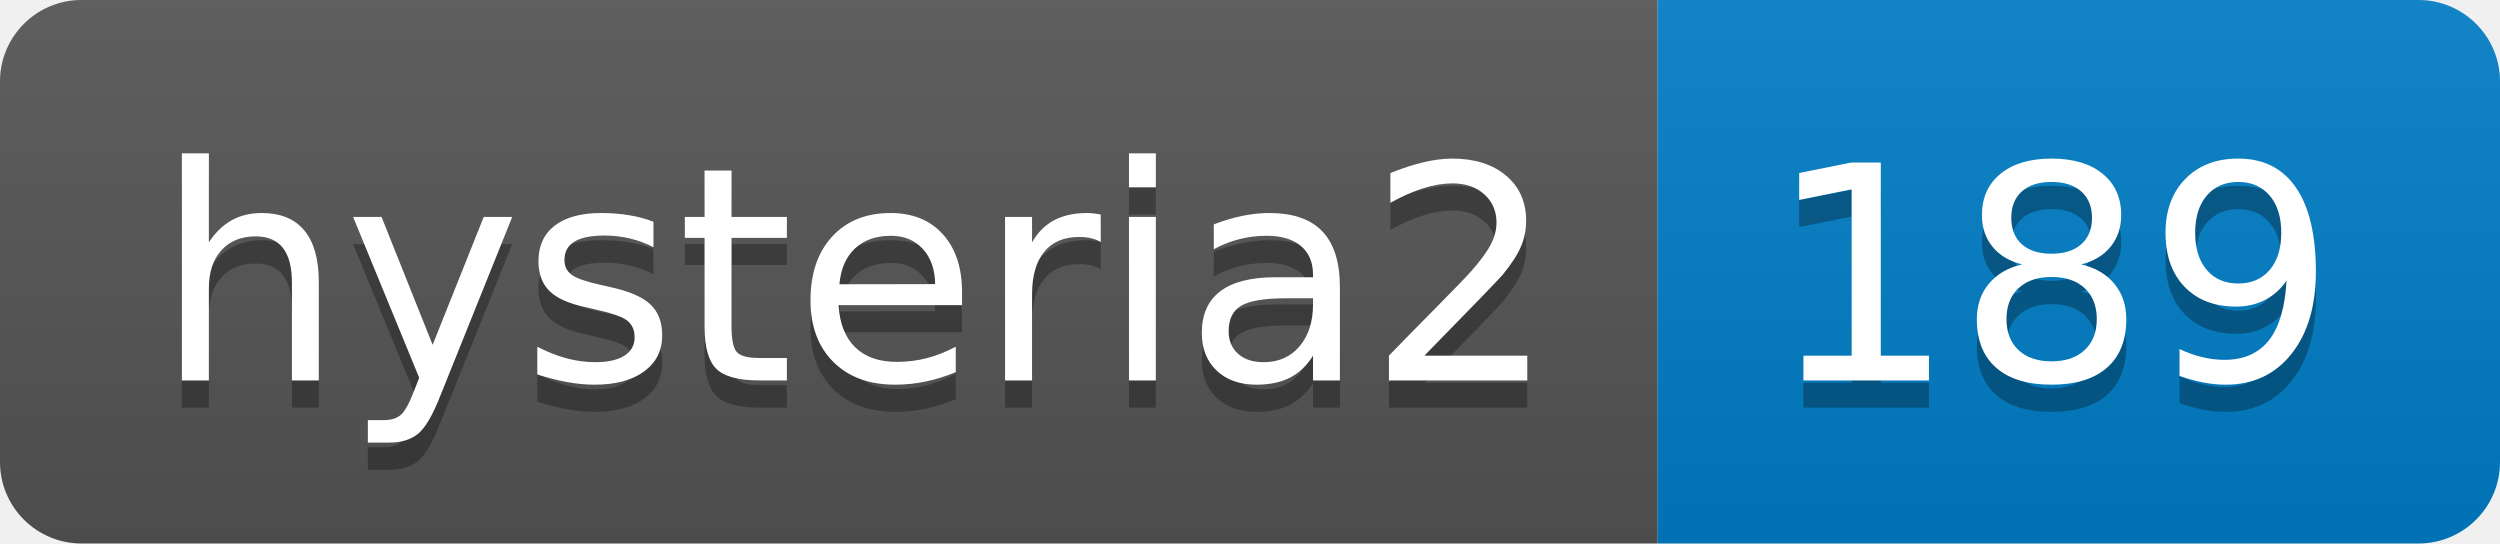
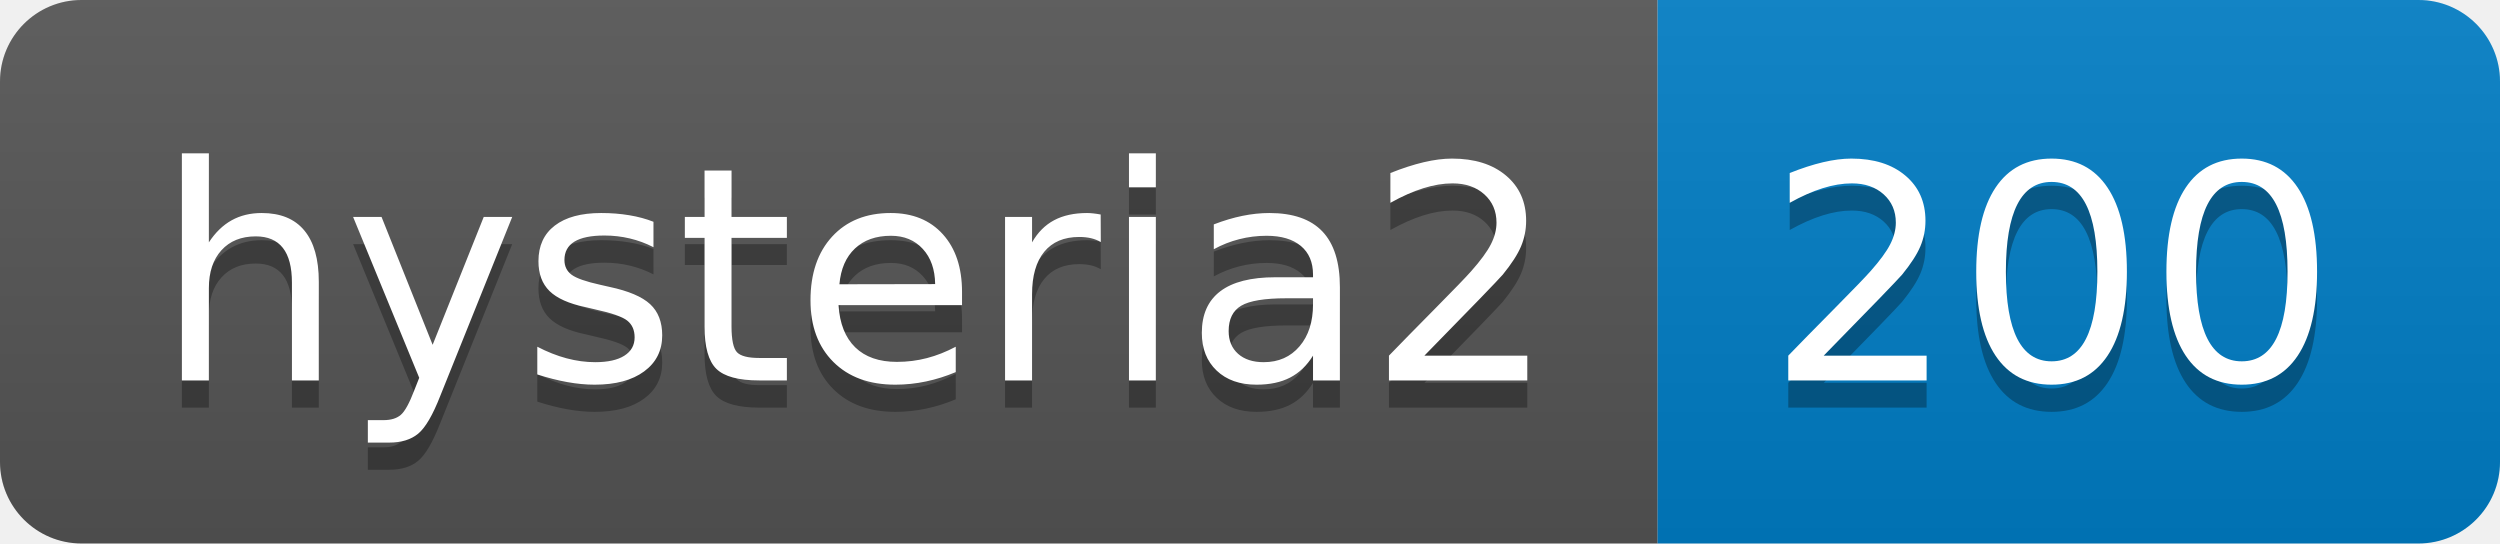
- <svg xmlns="http://www.w3.org/2000/svg" width="92" height="20" role="img" aria-label="hysteria2: 189">
+ <svg xmlns="http://www.w3.org/2000/svg" width="92" height="20" role="img" aria-label="hysteria2: 200">
  <linearGradient id="s" x2="0" y2="100%">
    <stop offset="0" stop-color="#bbb" stop-opacity=".1" />
    <stop offset="1" stop-opacity=".1" />
  </linearGradient>
  <clipPath id="r">
    <rect width="92" height="20" rx="3" fill="#fff" />
  </clipPath>
  <g clip-path="url(#r)">
    <rect width="61" height="20" fill="#555" />
    <rect x="61" width="31" height="20" fill="#007ec6" />
    <rect width="92" height="20" fill="url(#s)" />
  </g>
  <g fill="#fff" text-anchor="middle" font-family="Verdana,Geneva,DejaVu Sans,sans-serif" text-rendering="geometricPrecision" font-size="110">
    <text aria-hidden="true" x="315" y="150" fill="#010101" fill-opacity=".3" transform="scale(.1)" textLength="510">hysteria2</text>
    <text x="315" y="140" transform="scale(.1)" fill="#fff" textLength="510">hysteria2</text>
-     <text aria-hidden="true" x="755" y="150" fill="#010101" fill-opacity=".3" transform="scale(.1)" textLength="210">189</text>
-     <text x="755" y="140" transform="scale(.1)" fill="#fff" textLength="210">189</text>
+     <text aria-hidden="true" x="755" y="150" fill="#010101" fill-opacity=".3" transform="scale(.1)" textLength="210">200</text>
+     <text x="755" y="140" transform="scale(.1)" fill="#fff" textLength="210">200</text>
  </g>
</svg>
